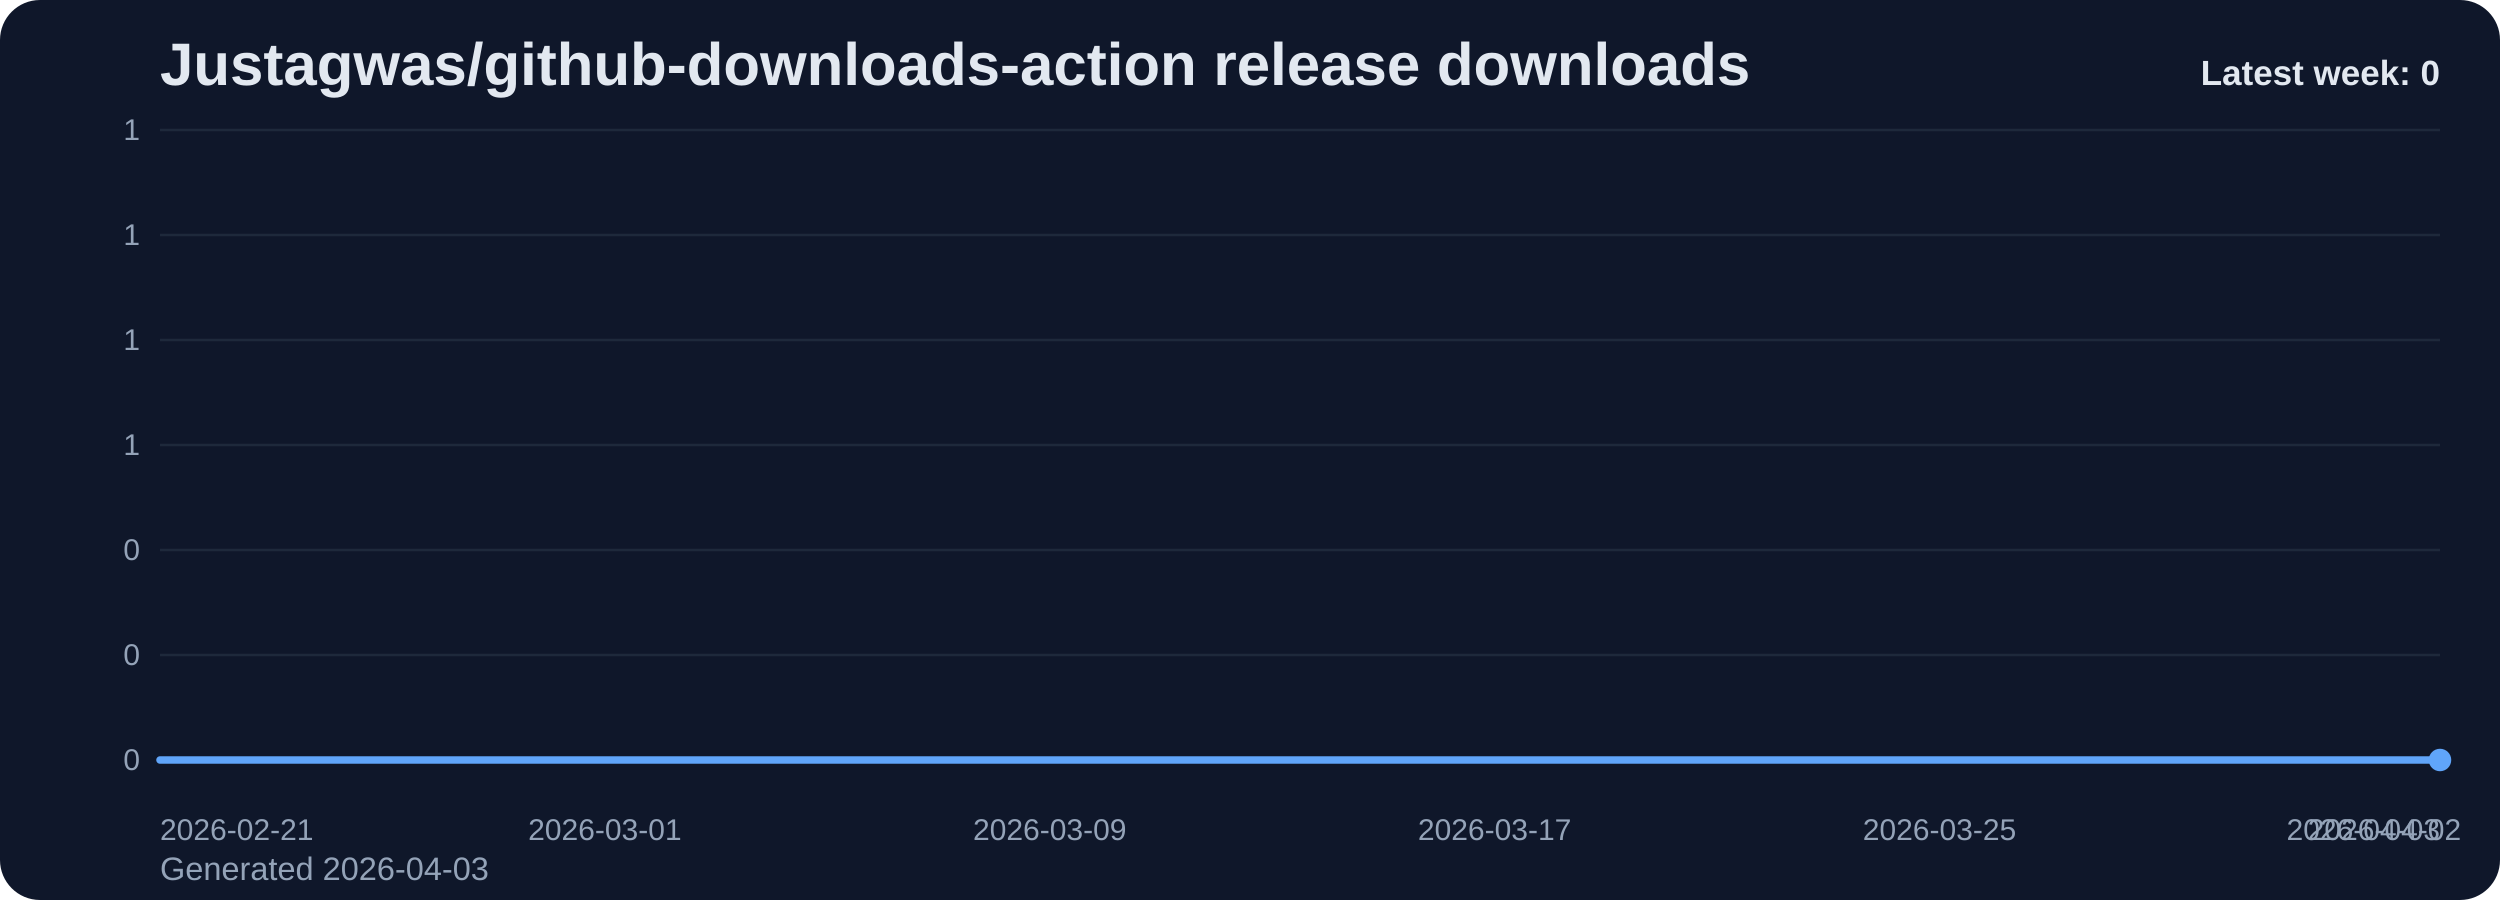
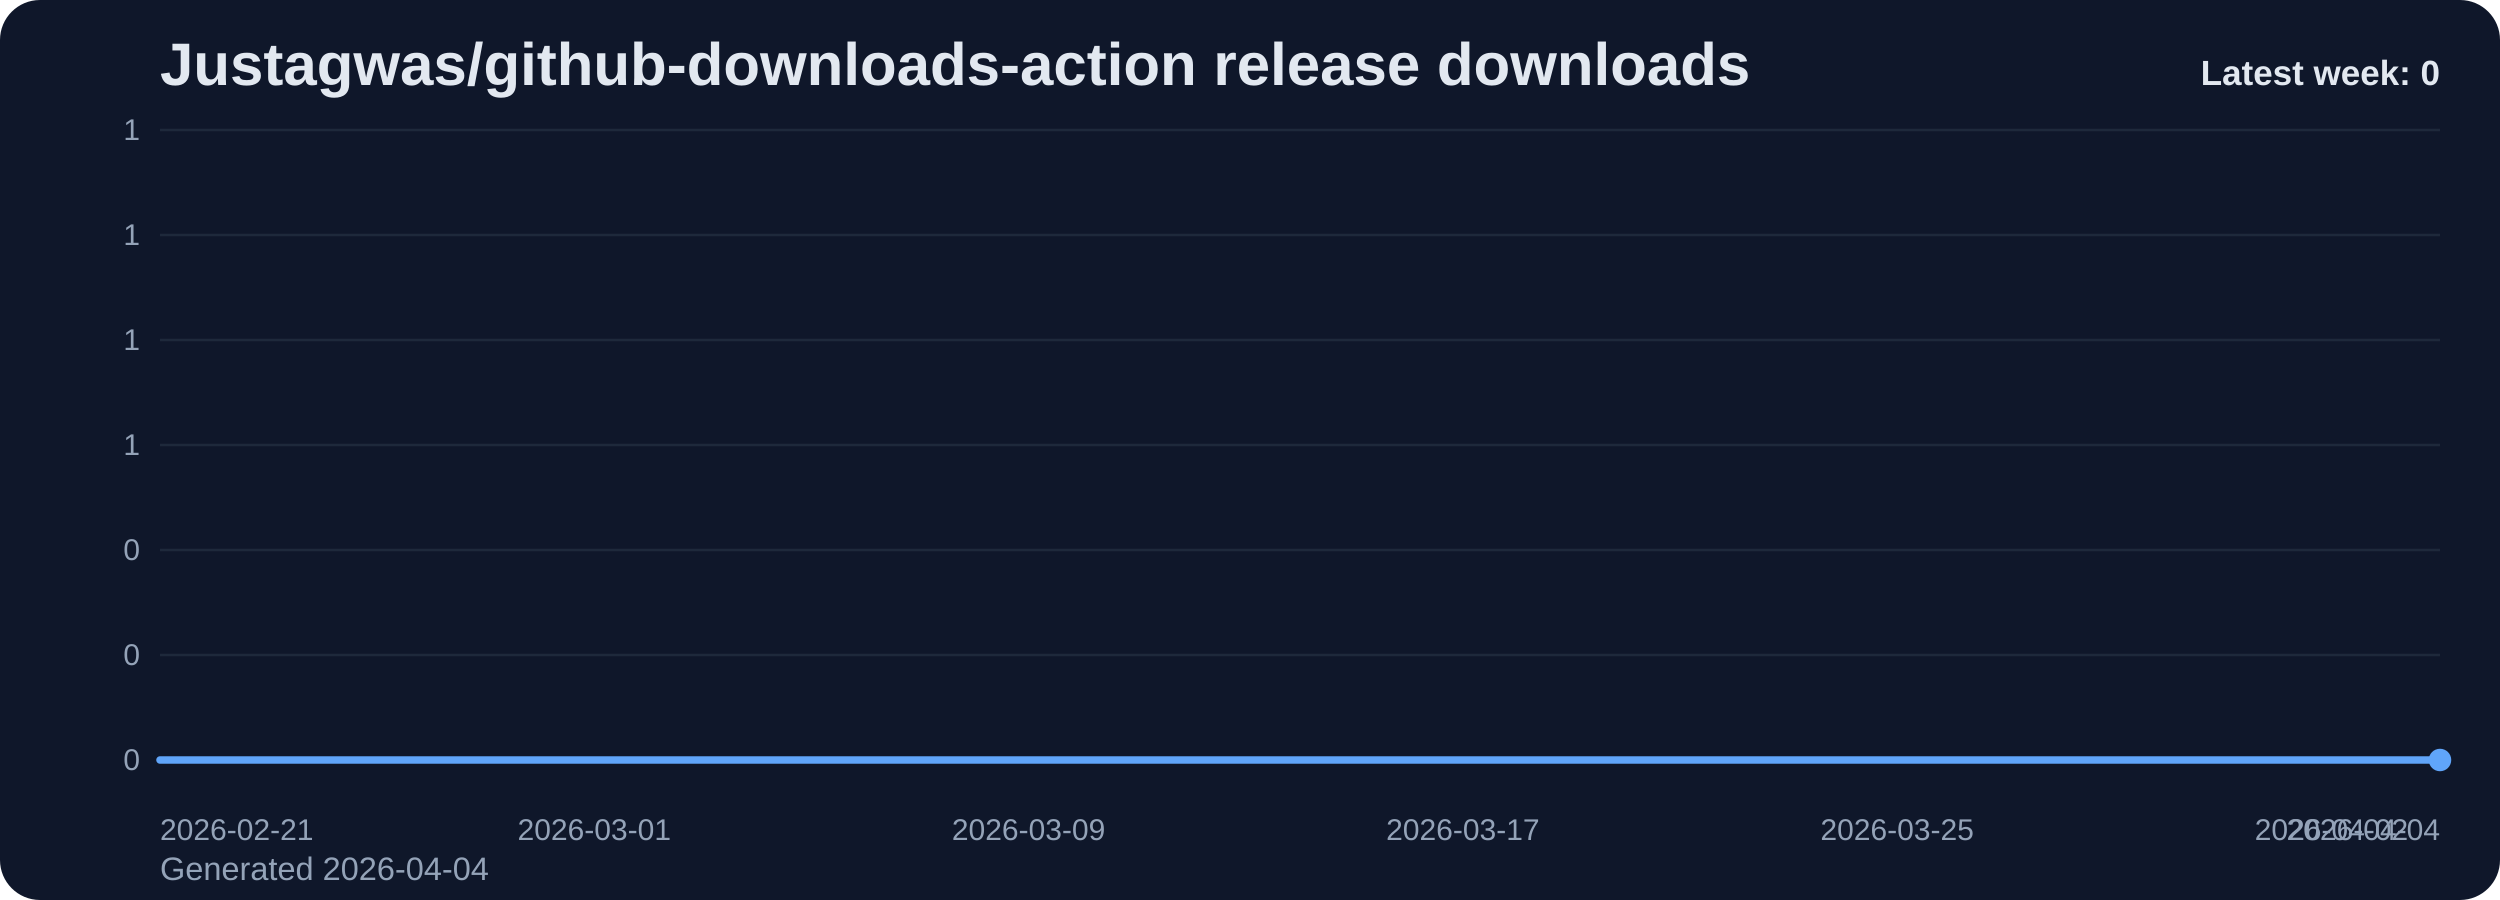
<svg xmlns="http://www.w3.org/2000/svg" viewBox="0 0 1000 360" role="img" aria-label="Justagwas/github-downloads-action release downloads chart">
  <defs>
    <linearGradient id="fill-weekly-slate" x1="0" y1="0" x2="0" y2="1">
      <stop offset="0%" stop-color="#60a5fa" stop-opacity="0.32" />
      <stop offset="100%" stop-color="#60a5fa" stop-opacity="0.05" />
    </linearGradient>
    <style>
      .bg { fill: #0f172a; }
      .title { font: 700 24px Arial, sans-serif; fill: #e2e8f0; }
      .sub { font: 400 13px Arial, sans-serif; fill: #94a3b8; }
      .grid { stroke: #1e293b; stroke-width: 1; }
      .axis { font: 400 12px Arial, sans-serif; fill: #94a3b8; }
      .line { fill: none; stroke: #60a5fa; stroke-width: 3; stroke-linecap: round; stroke-linejoin: round; }
      .dot { fill: #60a5fa; }
      .value { font: 600 11px Arial, sans-serif; fill: #cbd5e1; }
      .latest { font: 700 14px Arial, sans-serif; fill: #e2e8f0; }
    </style>
  </defs>
  <rect class="bg" x="0" y="0" width="1000" height="360" rx="16" />
  <text class="title" x="64" y="34">Justagwas/github-downloads-action release downloads</text>
-   <text class="sub" x="64" y="352">Generated 2026-04-03</text>
+   <text class="sub" x="64" y="352">Generated 2026-04-04</text>
  <line x1="64" y1="52.00" x2="976" y2="52.00" class="grid" />
  <text x="56" y="56.00" text-anchor="end" class="axis">1</text>
  <line x1="64" y1="94.00" x2="976" y2="94.00" class="grid" />
  <text x="56" y="98.00" text-anchor="end" class="axis">1</text>
  <line x1="64" y1="136.00" x2="976" y2="136.00" class="grid" />
  <text x="56" y="140.00" text-anchor="end" class="axis">1</text>
  <line x1="64" y1="178.00" x2="976" y2="178.00" class="grid" />
  <text x="56" y="182.00" text-anchor="end" class="axis">1</text>
  <line x1="64" y1="220.00" x2="976" y2="220.00" class="grid" />
  <text x="56" y="224.00" text-anchor="end" class="axis">0</text>
  <line x1="64" y1="262.00" x2="976" y2="262.00" class="grid" />
  <text x="56" y="266.00" text-anchor="end" class="axis">0</text>
  <line x1="64" y1="304.00" x2="976" y2="304.00" class="grid" />
  <text x="56" y="308.00" text-anchor="end" class="axis">0</text>
-   <path d="M 64.00 304 L 64.00 304.00 L 86.24 304.00 L 108.49 304.00 L 130.73 304.00 L 152.98 304.00 L 175.22 304.00 L 197.46 304.00 L 219.71 304.00 L 241.95 304.00 L 264.20 304.00 L 286.44 304.00 L 308.68 304.00 L 330.93 304.00 L 353.17 304.00 L 375.41 304.00 L 397.66 304.00 L 419.90 304.00 L 442.15 304.00 L 464.39 304.00 L 486.63 304.00 L 508.88 304.00 L 531.12 304.00 L 553.37 304.00 L 575.61 304.00 L 597.85 304.00 L 620.10 304.00 L 642.34 304.00 L 664.59 304.00 L 686.83 304.00 L 709.07 304.00 L 731.32 304.00 L 753.56 304.00 L 775.80 304.00 L 798.05 304.00 L 820.29 304.00 L 842.54 304.00 L 864.78 304.00 L 887.02 304.00 L 909.27 304.00 L 931.51 304.00 L 953.76 304.00 L 976.00 304.00 L 976.00 304 Z" fill="url(#fill-weekly-slate)" />
-   <polyline class="line" points="64.00,304.00 86.24,304.00 108.49,304.00 130.73,304.00 152.98,304.00 175.22,304.00 197.46,304.00 219.71,304.00 241.95,304.00 264.20,304.00 286.44,304.00 308.68,304.00 330.93,304.00 353.17,304.00 375.41,304.00 397.66,304.00 419.90,304.00 442.15,304.00 464.39,304.00 486.63,304.00 508.88,304.00 531.12,304.00 553.37,304.00 575.61,304.00 597.85,304.00 620.10,304.00 642.34,304.00 664.59,304.00 686.83,304.00 709.07,304.00 731.32,304.00 753.56,304.00 775.80,304.00 798.05,304.00 820.29,304.00 842.54,304.00 864.78,304.00 887.02,304.00 909.27,304.00 931.51,304.00 953.76,304.00 976.00,304.00" />
+   <path d="M 64.00 304 L 64.00 304.00 L 85.71 304.00 L 107.43 304.00 L 129.14 304.00 L 150.86 304.00 L 172.57 304.00 L 194.29 304.00 L 216.00 304.00 L 237.71 304.00 L 259.43 304.00 L 281.14 304.00 L 302.86 304.00 L 324.57 304.00 L 346.29 304.00 L 368.00 304.00 L 389.71 304.00 L 411.43 304.00 L 433.14 304.00 L 454.86 304.00 L 476.57 304.00 L 498.29 304.00 L 520.00 304.00 L 541.71 304.00 L 563.43 304.00 L 585.14 304.00 L 606.86 304.00 L 628.57 304.00 L 650.29 304.00 L 672.00 304.00 L 693.71 304.00 L 715.43 304.00 L 737.14 304.00 L 758.86 304.00 L 780.57 304.00 L 802.29 304.00 L 824.00 304.00 L 845.71 304.00 L 867.43 304.00 L 889.14 304.00 L 910.86 304.00 L 932.57 304.00 L 954.29 304.00 L 976.00 304.00 L 976.00 304 Z" fill="url(#fill-weekly-slate)" />
+   <polyline class="line" points="64.00,304.00 85.71,304.00 107.43,304.00 129.14,304.00 150.86,304.00 172.57,304.00 194.29,304.00 216.00,304.00 237.71,304.00 259.43,304.00 281.14,304.00 302.86,304.00 324.57,304.00 346.29,304.00 368.00,304.00 389.71,304.00 411.43,304.00 433.14,304.00 454.86,304.00 476.57,304.00 498.29,304.00 520.00,304.00 541.71,304.00 563.43,304.00 585.14,304.00 606.86,304.00 628.57,304.00 650.29,304.00 672.00,304.00 693.71,304.00 715.43,304.00 737.14,304.00 758.86,304.00 780.57,304.00 802.29,304.00 824.00,304.00 845.71,304.00 867.43,304.00 889.14,304.00 910.86,304.00 932.57,304.00 954.29,304.00 976.00,304.00" />
  <circle class="dot" cx="976.00" cy="304.00" r="4.5" />
  <text class="axis" x="64.00" y="336" text-anchor="start">2026-02-21</text>
-   <text class="axis" x="241.95" y="336" text-anchor="middle">2026-03-01</text>
-   <text class="axis" x="419.90" y="336" text-anchor="middle">2026-03-09</text>
-   <text class="axis" x="597.85" y="336" text-anchor="middle">2026-03-17</text>
-   <text class="axis" x="775.80" y="336" text-anchor="middle">2026-03-25</text>
-   <text class="axis" x="953.76" y="336" text-anchor="middle">2026-04-02</text>
-   <text class="axis" x="976.00" y="336" text-anchor="end">2026-04-03</text>
+   <text class="axis" x="237.71" y="336" text-anchor="middle">2026-03-01</text>
+   <text class="axis" x="411.43" y="336" text-anchor="middle">2026-03-09</text>
+   <text class="axis" x="585.14" y="336" text-anchor="middle">2026-03-17</text>
+   <text class="axis" x="758.86" y="336" text-anchor="middle">2026-03-25</text>
+   <text class="axis" x="932.57" y="336" text-anchor="middle">2026-04-02</text>
+   <text class="axis" x="976.00" y="336" text-anchor="end">2026-04-04</text>
  <text class="latest" x="976" y="34" text-anchor="end">Latest week: 0</text>
</svg>
